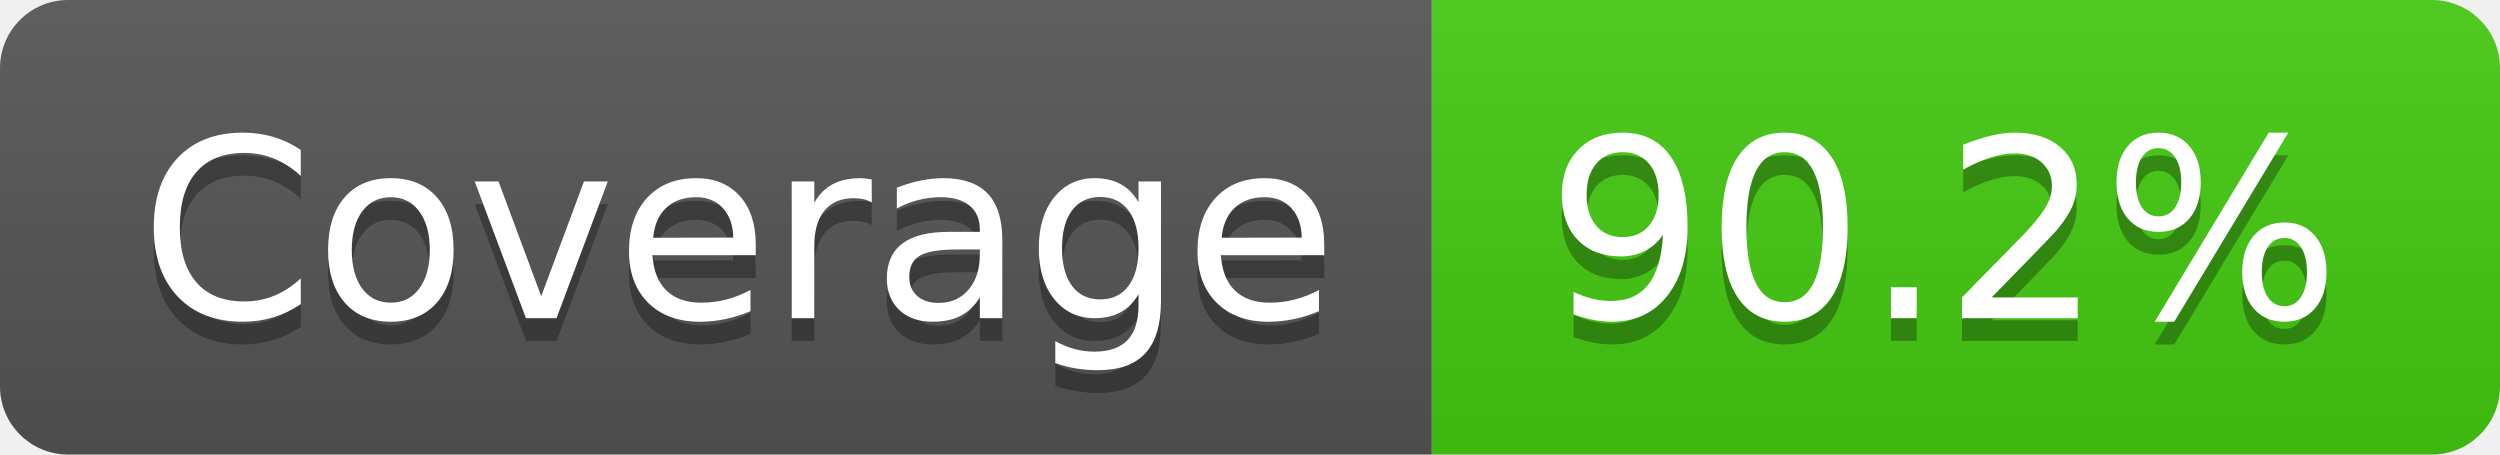
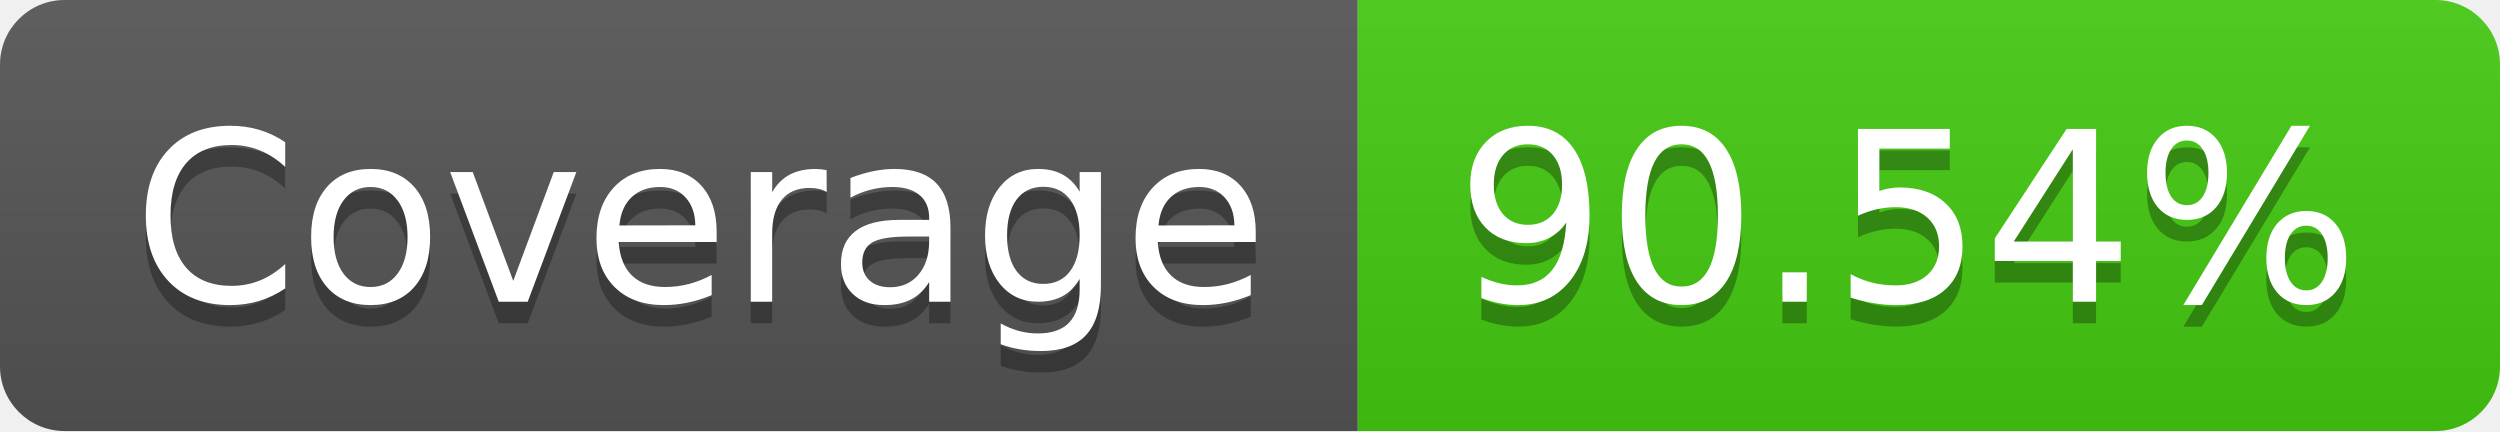
- <svg xmlns="http://www.w3.org/2000/svg" width="110" height="20" role="img" aria-label="Coverage: 90.2%">
+ <svg xmlns="http://www.w3.org/2000/svg" width="116" height="20" role="img" aria-label="Coverage: 90.54%">
  <linearGradient id="s" x2="0" y2="100%">
    <stop offset="0" stop-color="#bbb" stop-opacity=".1" />
    <stop offset="1" stop-opacity=".1" />
  </linearGradient>
  <clipPath id="r">
-     <rect width="110" height="20" rx="3" fill="#fff" />
+     <rect width="116" height="20" rx="3" fill="#fff" />
  </clipPath>
  <g clip-path="url(#r)">
    <rect width="63" height="20" fill="#555" />
-     <rect x="63" width="47" height="20" fill="#4c1" />
-     <rect width="110" height="20" fill="url(#s)" />
+     <rect x="63" width="53" height="20" fill="#4c1" />
+     <rect width="116" height="20" fill="url(#s)" />
  </g>
  <g fill="#fff" text-anchor="middle" font-family="Verdana,Geneva,DejaVu Sans,sans-serif" text-rendering="geometricPrecision" font-size="110">
    <text aria-hidden="true" x="325" y="150" fill="#010101" fill-opacity=".3" transform="scale(.1)" textLength="530">Coverage</text>
    <text x="325" y="140" transform="scale(.1)" fill="#fff" textLength="530">Coverage</text>
-     <text aria-hidden="true" x="855" y="150" fill="#010101" fill-opacity=".3" transform="scale(.1)" textLength="370">90.2%</text>
-     <text x="855" y="140" transform="scale(.1)" fill="#fff" textLength="370">90.2%</text>
+     <text aria-hidden="true" x="885" y="150" fill="#010101" fill-opacity=".3" transform="scale(.1)" textLength="430">90.54%</text>
+     <text x="885" y="140" transform="scale(.1)" fill="#fff" textLength="430">90.54%</text>
  </g>
</svg>
